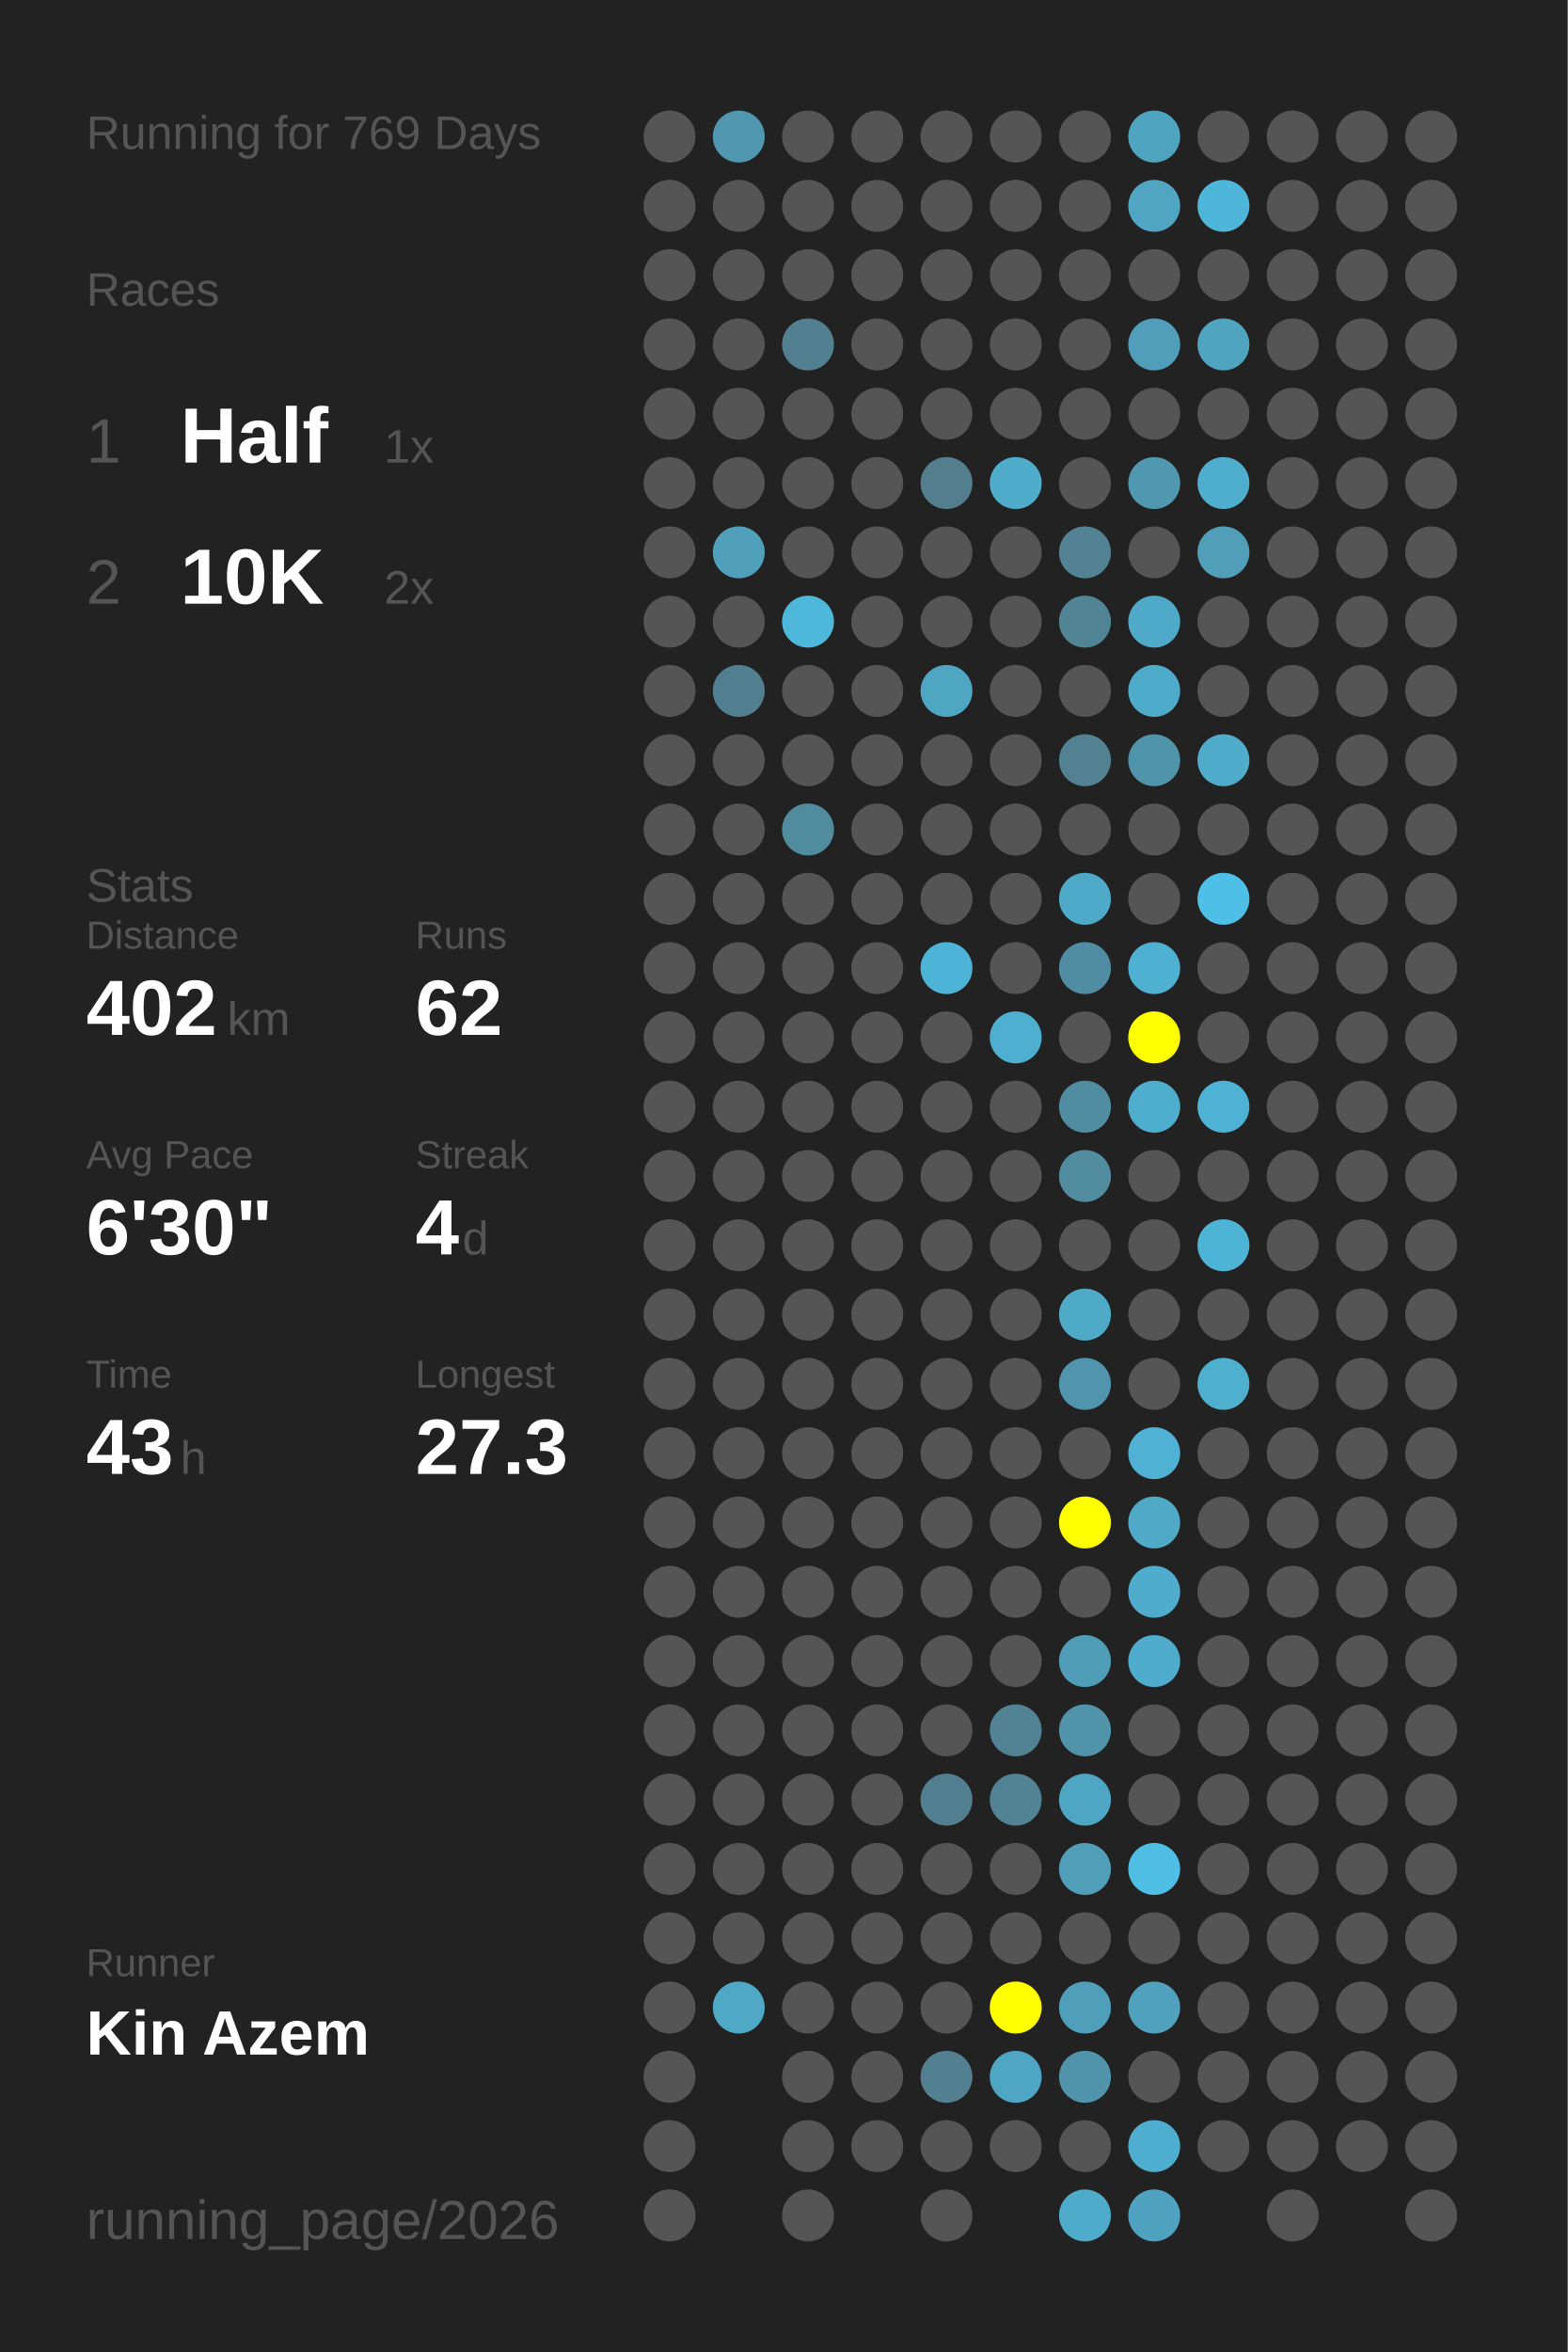
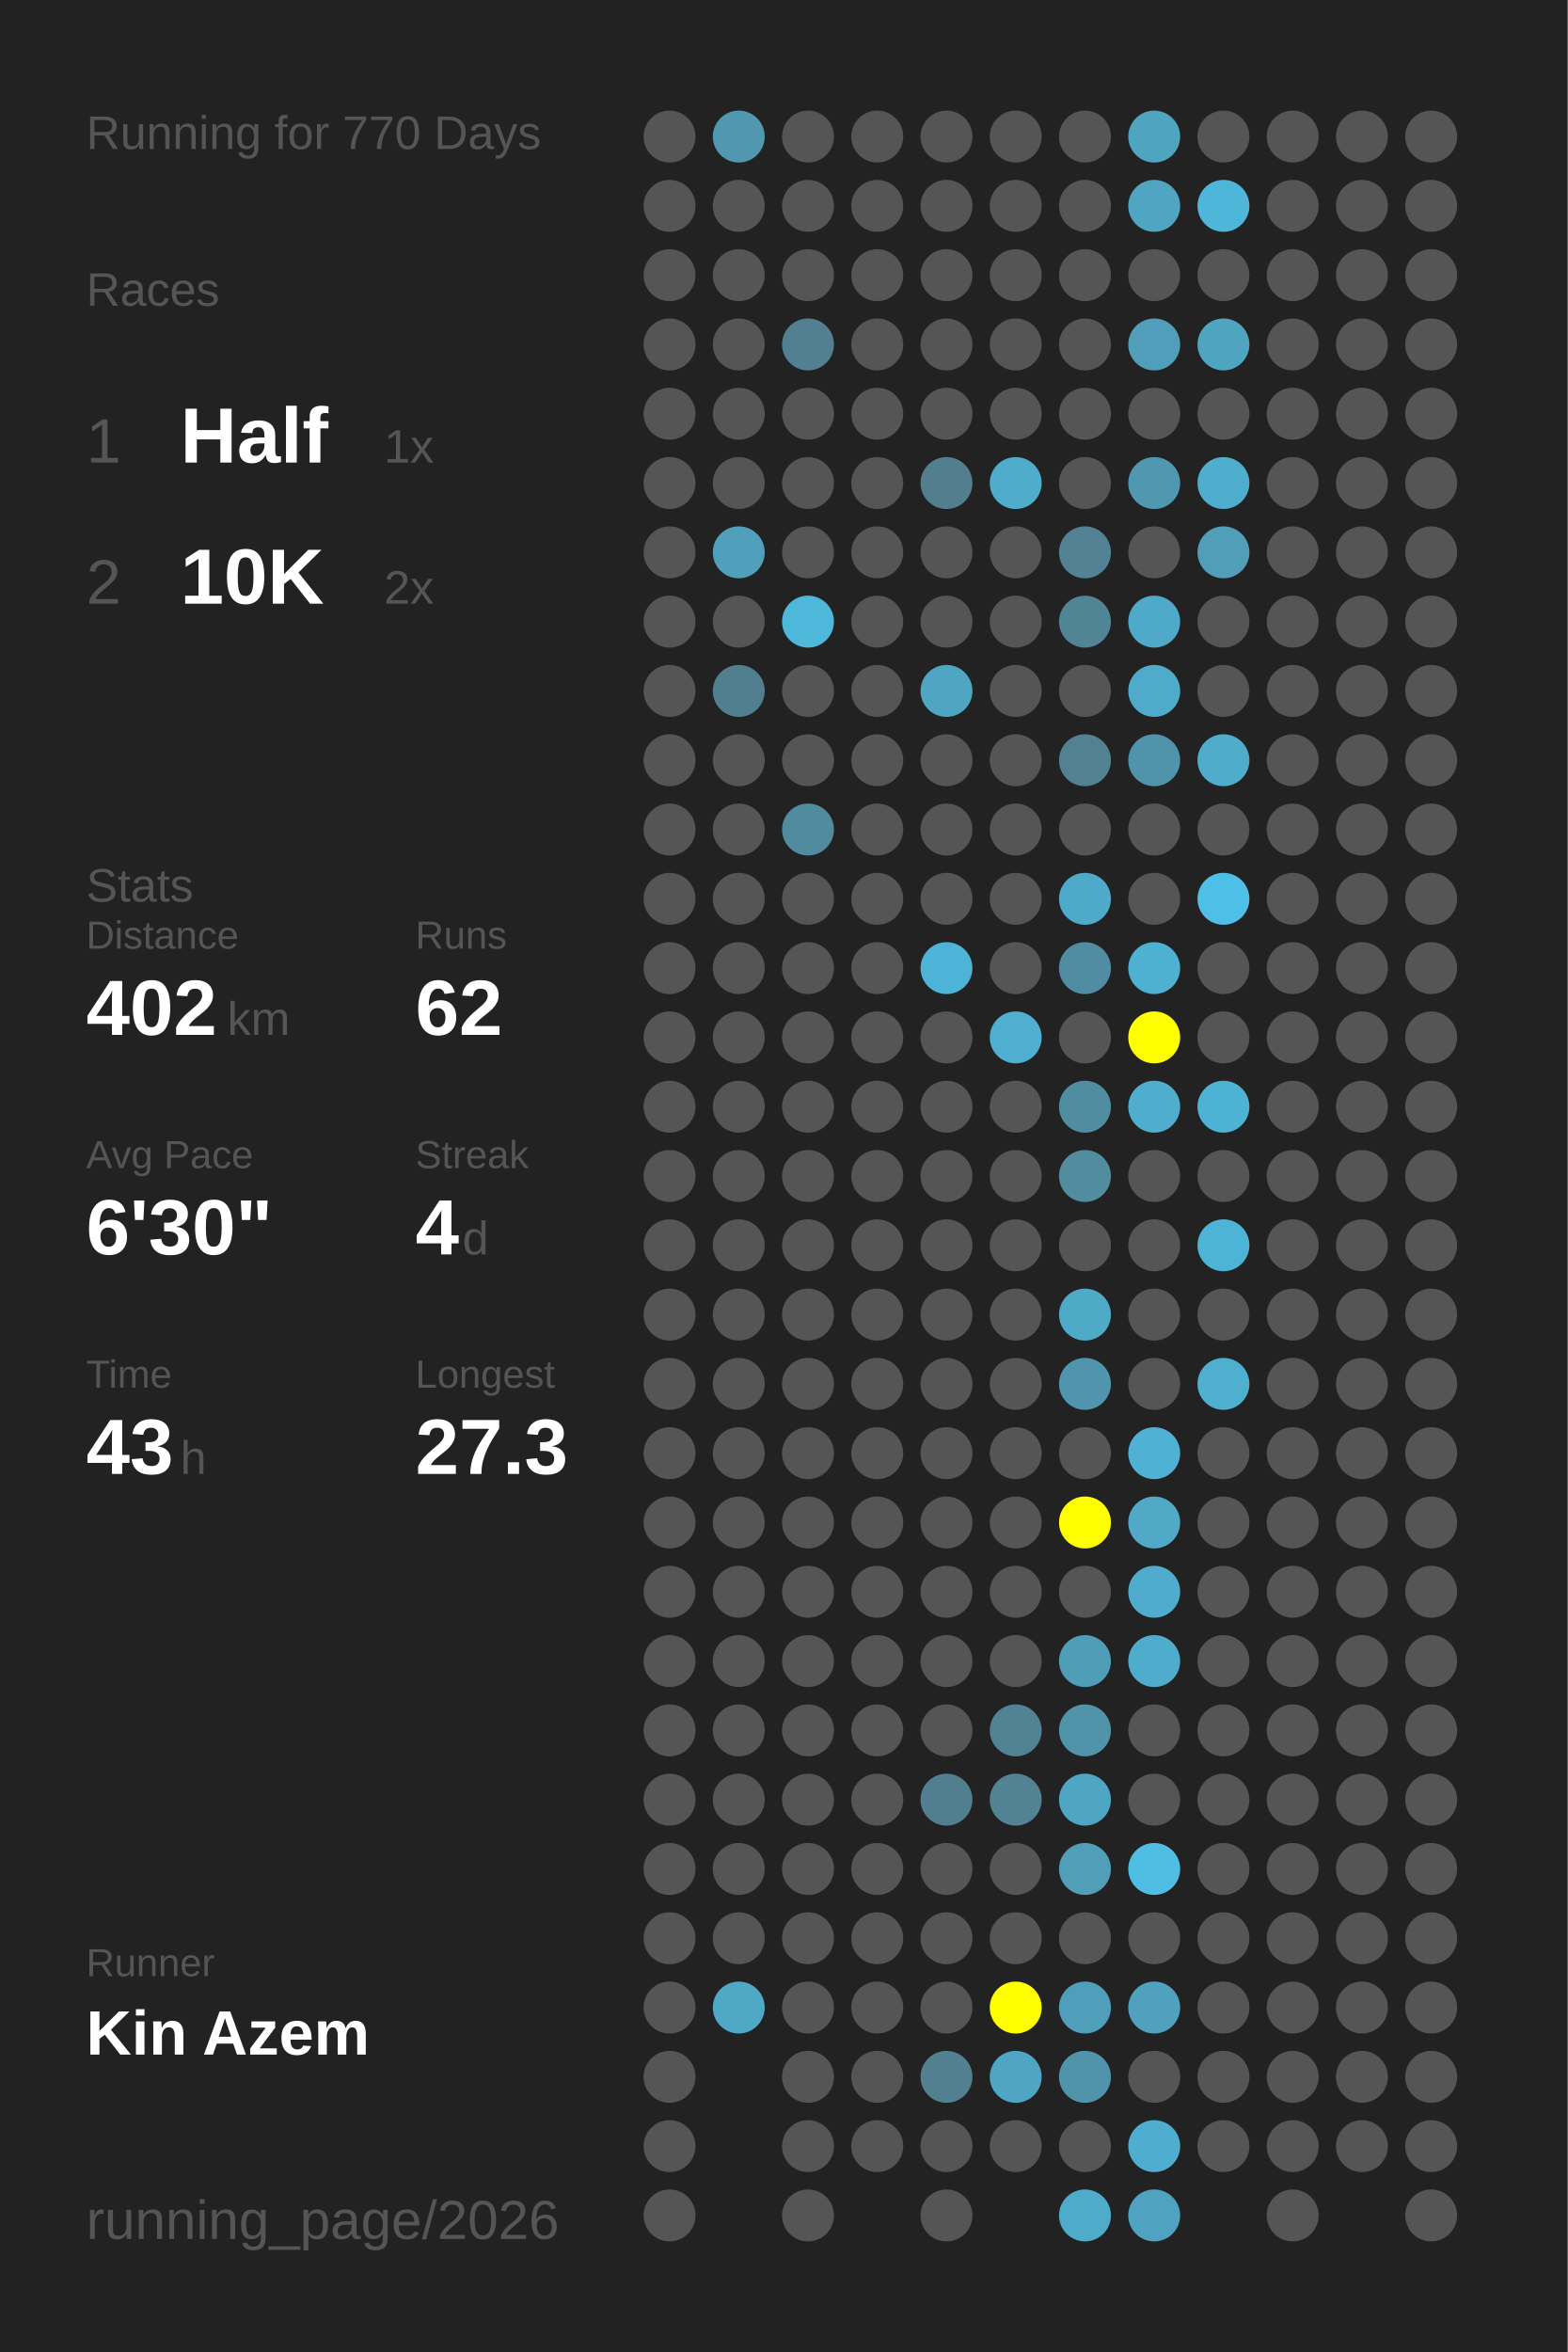
<svg xmlns="http://www.w3.org/2000/svg" baseProfile="full" height="300mm" version="1.1" viewBox="0,0,200,300" width="200mm">
  <defs />
  <rect fill="#222222" height="300" width="200" x="0" y="0" />
-   <text fill="#555555" style="font-size:6px; font-family:Arial;" x="11" y="19">Running for 769 Days</text>
+   <text fill="#555555" style="font-size:6px; font-family:Arial;" x="11" y="19">Running for 770 Days</text>
  <text fill="#555555" style="font-size:6px; font-family:Arial;" x="11" y="39">Races</text>
  <text fill="#555555" style="font-size:8px; font-family:Arial;" x="11" y="59">1</text>
  <text fill="#FFFFFF" style="font-size:10px; font-family:Arial; font-weight:bold;" x="23" y="59">Half</text>
  <text fill="#555555" style="font-size:6px; font-family:Arial;" x="49" y="59">1x</text>
  <text fill="#555555" style="font-size:8px; font-family:Arial;" x="11" y="77">2</text>
  <text fill="#FFFFFF" style="font-size:10px; font-family:Arial; font-weight:bold;" x="23" y="77">10K</text>
  <text fill="#555555" style="font-size:6px; font-family:Arial;" x="49" y="77">2x</text>
  <text fill="#555555" style="font-size:6px; font-family:Arial;" x="11" y="115">Stats</text>
  <text fill="#555555" style="font-size:5px; font-family:Arial;" x="11" y="121">Distance</text>
  <text fill="#FFFFFF" style="font-size:10px; font-family:Arial; font-weight:bold;" x="11" y="132">402</text>
  <text fill="#555555" style="font-size:6px; font-family:Arial;" x="29" y="132">km</text>
  <text fill="#555555" style="font-size:5px; font-family:Arial;" x="53" y="121">Runs</text>
  <text fill="#FFFFFF" style="font-size:10px; font-family:Arial; font-weight:bold;" x="53" y="132">62</text>
  <text fill="#555555" style="font-size:5px; font-family:Arial;" x="11" y="149">Avg Pace</text>
  <text fill="#FFFFFF" style="font-size:10px; font-family:Arial; font-weight:bold;" x="11" y="160">6'30"</text>
  <text fill="#555555" style="font-size:5px; font-family:Arial;" x="53" y="149">Streak</text>
  <text fill="#FFFFFF" style="font-size:10px; font-family:Arial; font-weight:bold;" x="53" y="160">4</text>
  <text fill="#555555" style="font-size:6px; font-family:Arial;" x="59" y="160">d</text>
  <text fill="#555555" style="font-size:5px; font-family:Arial;" x="11" y="177">Time</text>
  <text fill="#FFFFFF" style="font-size:10px; font-family:Arial; font-weight:bold;" x="11" y="188">43</text>
  <text fill="#555555" style="font-size:6px; font-family:Arial;" x="23" y="188">h</text>
  <text fill="#555555" style="font-size:5px; font-family:Arial;" x="53" y="177">Longest</text>
  <text fill="#FFFFFF" style="font-size:10px; font-family:Arial; font-weight:bold;" x="53" y="188">27.3</text>
  <text fill="#555555" style="font-size:5px; font-family:Arial;" x="11" y="252.065">Runner</text>
  <text fill="#FFFFFF" style="font-size:8px; font-family:Arial; font-weight:bold;" x="11" y="262.065">Kin Azem</text>
  <text fill="#555555" style="font-size:7px; font-family:Arial;" x="11" y="285.581">running_page/2026</text>
  <circle cx="85.417" cy="17.419" fill="#555555" r="3.312" />
  <circle cx="85.417" cy="26.258" fill="#555555" r="3.312" />
  <circle cx="85.417" cy="35.097" fill="#555555" r="3.312" />
  <circle cx="85.417" cy="43.935" fill="#555555" r="3.312" />
  <circle cx="85.417" cy="52.774" fill="#555555" r="3.312" />
  <circle cx="85.417" cy="61.613" fill="#555555" r="3.312" />
  <circle cx="85.417" cy="70.452" fill="#555555" r="3.312" />
  <circle cx="85.417" cy="79.29" fill="#555555" r="3.312" />
  <circle cx="85.417" cy="88.129" fill="#555555" r="3.312" />
  <circle cx="85.417" cy="96.968" fill="#555555" r="3.312" />
  <circle cx="85.417" cy="105.806" fill="#555555" r="3.312" />
  <circle cx="85.417" cy="114.645" fill="#555555" r="3.312" />
  <circle cx="85.417" cy="123.484" fill="#555555" r="3.312" />
  <circle cx="85.417" cy="132.323" fill="#555555" r="3.312" />
  <circle cx="85.417" cy="141.161" fill="#555555" r="3.312" />
  <circle cx="85.417" cy="150" fill="#555555" r="3.312" />
  <circle cx="85.417" cy="158.839" fill="#555555" r="3.312" />
  <circle cx="85.417" cy="167.677" fill="#555555" r="3.312" />
  <circle cx="85.417" cy="176.516" fill="#555555" r="3.312" />
  <circle cx="85.417" cy="185.355" fill="#555555" r="3.312" />
  <circle cx="85.417" cy="194.194" fill="#555555" r="3.312" />
  <circle cx="85.417" cy="203.032" fill="#555555" r="3.312" />
  <circle cx="85.417" cy="211.871" fill="#555555" r="3.312" />
  <circle cx="85.417" cy="220.71" fill="#555555" r="3.312" />
  <circle cx="85.417" cy="229.548" fill="#555555" r="3.312" />
  <circle cx="85.417" cy="238.387" fill="#555555" r="3.312" />
  <circle cx="85.417" cy="247.226" fill="#555555" r="3.312" />
  <circle cx="85.417" cy="256.065" fill="#555555" r="3.312" />
  <circle cx="85.417" cy="264.903" fill="#555555" r="3.312" />
  <circle cx="85.417" cy="273.742" fill="#555555" r="3.312" />
  <circle cx="85.417" cy="282.581" fill="#555555" r="3.312" />
  <circle cx="94.25" cy="17.419" fill="#5097af" r="3.312" />
  <circle cx="94.25" cy="26.258" fill="#555555" r="3.312" />
  <circle cx="94.25" cy="35.097" fill="#555555" r="3.312" />
  <circle cx="94.25" cy="43.935" fill="#555555" r="3.312" />
  <circle cx="94.25" cy="52.774" fill="#555555" r="3.312" />
  <circle cx="94.25" cy="61.613" fill="#555555" r="3.312" />
  <circle cx="94.25" cy="70.452" fill="#50a0bb" r="3.312" />
  <circle cx="94.25" cy="79.29" fill="#555555" r="3.312" />
  <circle cx="94.25" cy="88.129" fill="#527f8f" r="3.312" />
  <circle cx="94.25" cy="96.968" fill="#555555" r="3.312" />
  <circle cx="94.25" cy="105.806" fill="#555555" r="3.312" />
  <circle cx="94.25" cy="114.645" fill="#555555" r="3.312" />
  <circle cx="94.25" cy="123.484" fill="#555555" r="3.312" />
  <circle cx="94.25" cy="132.323" fill="#555555" r="3.312" />
  <circle cx="94.25" cy="141.161" fill="#555555" r="3.312" />
  <circle cx="94.25" cy="150" fill="#555555" r="3.312" />
  <circle cx="94.25" cy="158.839" fill="#555555" r="3.312" />
  <circle cx="94.25" cy="167.677" fill="#555555" r="3.312" />
  <circle cx="94.25" cy="176.516" fill="#555555" r="3.312" />
  <circle cx="94.25" cy="185.355" fill="#555555" r="3.312" />
  <circle cx="94.25" cy="194.194" fill="#555555" r="3.312" />
  <circle cx="94.25" cy="203.032" fill="#555555" r="3.312" />
  <circle cx="94.25" cy="211.871" fill="#555555" r="3.312" />
  <circle cx="94.25" cy="220.71" fill="#555555" r="3.312" />
  <circle cx="94.25" cy="229.548" fill="#555555" r="3.312" />
  <circle cx="94.25" cy="238.387" fill="#555555" r="3.312" />
  <circle cx="94.25" cy="247.226" fill="#555555" r="3.312" />
  <circle cx="94.25" cy="256.065" fill="#4fa8c6" r="3.312" />
  <circle cx="103.083" cy="17.419" fill="#555555" r="3.312" />
  <circle cx="103.083" cy="26.258" fill="#555555" r="3.312" />
  <circle cx="103.083" cy="35.097" fill="#555555" r="3.312" />
  <circle cx="103.083" cy="43.935" fill="#528090" r="3.312" />
  <circle cx="103.083" cy="52.774" fill="#555555" r="3.312" />
  <circle cx="103.083" cy="61.613" fill="#555555" r="3.312" />
  <circle cx="103.083" cy="70.452" fill="#555555" r="3.312" />
  <circle cx="103.083" cy="79.29" fill="#4eb8db" r="3.312" />
  <circle cx="103.083" cy="88.129" fill="#555555" r="3.312" />
  <circle cx="103.083" cy="96.968" fill="#555555" r="3.312" />
  <circle cx="103.083" cy="105.806" fill="#518b9e" r="3.312" />
  <circle cx="103.083" cy="114.645" fill="#555555" r="3.312" />
  <circle cx="103.083" cy="123.484" fill="#555555" r="3.312" />
  <circle cx="103.083" cy="132.323" fill="#555555" r="3.312" />
  <circle cx="103.083" cy="141.161" fill="#555555" r="3.312" />
  <circle cx="103.083" cy="150" fill="#555555" r="3.312" />
  <circle cx="103.083" cy="158.839" fill="#555555" r="3.312" />
  <circle cx="103.083" cy="167.677" fill="#555555" r="3.312" />
  <circle cx="103.083" cy="176.516" fill="#555555" r="3.312" />
  <circle cx="103.083" cy="185.355" fill="#555555" r="3.312" />
  <circle cx="103.083" cy="194.194" fill="#555555" r="3.312" />
  <circle cx="103.083" cy="203.032" fill="#555555" r="3.312" />
  <circle cx="103.083" cy="211.871" fill="#555555" r="3.312" />
  <circle cx="103.083" cy="220.71" fill="#555555" r="3.312" />
  <circle cx="103.083" cy="229.548" fill="#555555" r="3.312" />
  <circle cx="103.083" cy="238.387" fill="#555555" r="3.312" />
  <circle cx="103.083" cy="247.226" fill="#555555" r="3.312" />
  <circle cx="103.083" cy="256.065" fill="#555555" r="3.312" />
  <circle cx="103.083" cy="264.903" fill="#555555" r="3.312" />
  <circle cx="103.083" cy="273.742" fill="#555555" r="3.312" />
  <circle cx="103.083" cy="282.581" fill="#555555" r="3.312" />
  <circle cx="111.917" cy="17.419" fill="#555555" r="3.312" />
  <circle cx="111.917" cy="26.258" fill="#555555" r="3.312" />
  <circle cx="111.917" cy="35.097" fill="#555555" r="3.312" />
  <circle cx="111.917" cy="43.935" fill="#555555" r="3.312" />
  <circle cx="111.917" cy="52.774" fill="#555555" r="3.312" />
  <circle cx="111.917" cy="61.613" fill="#555555" r="3.312" />
  <circle cx="111.917" cy="70.452" fill="#555555" r="3.312" />
  <circle cx="111.917" cy="79.29" fill="#555555" r="3.312" />
  <circle cx="111.917" cy="88.129" fill="#555555" r="3.312" />
  <circle cx="111.917" cy="96.968" fill="#555555" r="3.312" />
  <circle cx="111.917" cy="105.806" fill="#555555" r="3.312" />
  <circle cx="111.917" cy="114.645" fill="#555555" r="3.312" />
  <circle cx="111.917" cy="123.484" fill="#555555" r="3.312" />
  <circle cx="111.917" cy="132.323" fill="#555555" r="3.312" />
  <circle cx="111.917" cy="141.161" fill="#555555" r="3.312" />
  <circle cx="111.917" cy="150" fill="#555555" r="3.312" />
  <circle cx="111.917" cy="158.839" fill="#555555" r="3.312" />
  <circle cx="111.917" cy="167.677" fill="#555555" r="3.312" />
  <circle cx="111.917" cy="176.516" fill="#555555" r="3.312" />
  <circle cx="111.917" cy="185.355" fill="#555555" r="3.312" />
  <circle cx="111.917" cy="194.194" fill="#555555" r="3.312" />
  <circle cx="111.917" cy="203.032" fill="#555555" r="3.312" />
  <circle cx="111.917" cy="211.871" fill="#555555" r="3.312" />
  <circle cx="111.917" cy="220.71" fill="#555555" r="3.312" />
  <circle cx="111.917" cy="229.548" fill="#555555" r="3.312" />
  <circle cx="111.917" cy="238.387" fill="#555555" r="3.312" />
  <circle cx="111.917" cy="247.226" fill="#555555" r="3.312" />
  <circle cx="111.917" cy="256.065" fill="#555555" r="3.312" />
  <circle cx="111.917" cy="264.903" fill="#555555" r="3.312" />
  <circle cx="111.917" cy="273.742" fill="#555555" r="3.312" />
  <circle cx="120.75" cy="17.419" fill="#555555" r="3.312" />
  <circle cx="120.75" cy="26.258" fill="#555555" r="3.312" />
  <circle cx="120.75" cy="35.097" fill="#555555" r="3.312" />
  <circle cx="120.75" cy="43.935" fill="#555555" r="3.312" />
  <circle cx="120.75" cy="52.774" fill="#555555" r="3.312" />
  <circle cx="120.75" cy="61.613" fill="#527e8d" r="3.312" />
  <circle cx="120.75" cy="70.452" fill="#555555" r="3.312" />
  <circle cx="120.75" cy="79.29" fill="#555555" r="3.312" />
  <circle cx="120.75" cy="88.129" fill="#4fa6c3" r="3.312" />
  <circle cx="120.75" cy="96.968" fill="#555555" r="3.312" />
  <circle cx="120.75" cy="105.806" fill="#555555" r="3.312" />
  <circle cx="120.75" cy="114.645" fill="#555555" r="3.312" />
  <circle cx="120.75" cy="123.484" fill="#4eb4d7" r="3.312" />
  <circle cx="120.75" cy="132.323" fill="#555555" r="3.312" />
  <circle cx="120.75" cy="141.161" fill="#555555" r="3.312" />
  <circle cx="120.75" cy="150" fill="#555555" r="3.312" />
  <circle cx="120.75" cy="158.839" fill="#555555" r="3.312" />
  <circle cx="120.75" cy="167.677" fill="#555555" r="3.312" />
  <circle cx="120.75" cy="176.516" fill="#555555" r="3.312" />
  <circle cx="120.75" cy="185.355" fill="#555555" r="3.312" />
  <circle cx="120.75" cy="194.194" fill="#555555" r="3.312" />
  <circle cx="120.75" cy="203.032" fill="#555555" r="3.312" />
  <circle cx="120.75" cy="211.871" fill="#555555" r="3.312" />
  <circle cx="120.75" cy="220.71" fill="#555555" r="3.312" />
  <circle cx="120.75" cy="229.548" fill="#527f8f" r="3.312" />
  <circle cx="120.75" cy="238.387" fill="#555555" r="3.312" />
  <circle cx="120.75" cy="247.226" fill="#555555" r="3.312" />
  <circle cx="120.75" cy="256.065" fill="#555555" r="3.312" />
  <circle cx="120.75" cy="264.903" fill="#528090" r="3.312" />
  <circle cx="120.75" cy="273.742" fill="#555555" r="3.312" />
  <circle cx="120.75" cy="282.581" fill="#555555" r="3.312" />
  <circle cx="129.583" cy="17.419" fill="#555555" r="3.312" />
  <circle cx="129.583" cy="26.258" fill="#555555" r="3.312" />
  <circle cx="129.583" cy="35.097" fill="#555555" r="3.312" />
  <circle cx="129.583" cy="43.935" fill="#555555" r="3.312" />
  <circle cx="129.583" cy="52.774" fill="#555555" r="3.312" />
  <circle cx="129.583" cy="61.613" fill="#4faccb" r="3.312" />
  <circle cx="129.583" cy="70.452" fill="#555555" r="3.312" />
  <circle cx="129.583" cy="79.29" fill="#555555" r="3.312" />
  <circle cx="129.583" cy="88.129" fill="#555555" r="3.312" />
  <circle cx="129.583" cy="96.968" fill="#555555" r="3.312" />
  <circle cx="129.583" cy="105.806" fill="#555555" r="3.312" />
  <circle cx="129.583" cy="114.645" fill="#555555" r="3.312" />
  <circle cx="129.583" cy="123.484" fill="#555555" r="3.312" />
  <circle cx="129.583" cy="132.323" fill="#4fafd0" r="3.312" />
  <circle cx="129.583" cy="141.161" fill="#555555" r="3.312" />
  <circle cx="129.583" cy="150" fill="#555555" r="3.312" />
  <circle cx="129.583" cy="158.839" fill="#555555" r="3.312" />
  <circle cx="129.583" cy="167.677" fill="#555555" r="3.312" />
  <circle cx="129.583" cy="176.516" fill="#555555" r="3.312" />
  <circle cx="129.583" cy="185.355" fill="#555555" r="3.312" />
  <circle cx="129.583" cy="194.194" fill="#555555" r="3.312" />
  <circle cx="129.583" cy="203.032" fill="#555555" r="3.312" />
  <circle cx="129.583" cy="211.871" fill="#555555" r="3.312" />
  <circle cx="129.583" cy="220.71" fill="#528394" r="3.312" />
  <circle cx="129.583" cy="229.548" fill="#528394" r="3.312" />
  <circle cx="129.583" cy="238.387" fill="#555555" r="3.312" />
  <circle cx="129.583" cy="247.226" fill="#555555" r="3.312" />
  <circle cx="129.583" cy="256.065" fill="#FFFF00" r="3.312" />
  <circle cx="129.583" cy="264.903" fill="#4fa6c4" r="3.312" />
  <circle cx="129.583" cy="273.742" fill="#555555" r="3.312" />
  <circle cx="138.417" cy="17.419" fill="#555555" r="3.312" />
  <circle cx="138.417" cy="26.258" fill="#555555" r="3.312" />
  <circle cx="138.417" cy="35.097" fill="#555555" r="3.312" />
  <circle cx="138.417" cy="43.935" fill="#555555" r="3.312" />
  <circle cx="138.417" cy="52.774" fill="#555555" r="3.312" />
  <circle cx="138.417" cy="61.613" fill="#555555" r="3.312" />
  <circle cx="138.417" cy="70.452" fill="#528293" r="3.312" />
  <circle cx="138.417" cy="79.29" fill="#518495" r="3.312" />
  <circle cx="138.417" cy="88.129" fill="#555555" r="3.312" />
  <circle cx="138.417" cy="96.968" fill="#528292" r="3.312" />
  <circle cx="138.417" cy="105.806" fill="#555555" r="3.312" />
  <circle cx="138.417" cy="114.645" fill="#4faac9" r="3.312" />
  <circle cx="138.417" cy="123.484" fill="#518da2" r="3.312" />
  <circle cx="138.417" cy="132.323" fill="#555555" r="3.312" />
  <circle cx="138.417" cy="141.161" fill="#518da1" r="3.312" />
  <circle cx="138.417" cy="150" fill="#518c9f" r="3.312" />
  <circle cx="138.417" cy="158.839" fill="#555555" r="3.312" />
  <circle cx="138.417" cy="167.677" fill="#4faac8" r="3.312" />
  <circle cx="138.417" cy="176.516" fill="#5095ad" r="3.312" />
  <circle cx="138.417" cy="185.355" fill="#555555" r="3.312" />
  <circle cx="138.417" cy="194.194" fill="#FFFF00" r="3.312" />
  <circle cx="138.417" cy="203.032" fill="#555555" r="3.312" />
  <circle cx="138.417" cy="211.871" fill="#509db7" r="3.312" />
  <circle cx="138.417" cy="220.71" fill="#5193a9" r="3.312" />
  <circle cx="138.417" cy="229.548" fill="#4fa6c4" r="3.312" />
  <circle cx="138.417" cy="238.387" fill="#509eb8" r="3.312" />
  <circle cx="138.417" cy="247.226" fill="#555555" r="3.312" />
  <circle cx="138.417" cy="256.065" fill="#509fba" r="3.312" />
  <circle cx="138.417" cy="264.903" fill="#5093aa" r="3.312" />
  <circle cx="138.417" cy="273.742" fill="#555555" r="3.312" />
  <circle cx="138.417" cy="282.581" fill="#4fabca" r="3.312" />
  <circle cx="147.25" cy="17.419" fill="#4fa4c0" r="3.312" />
  <circle cx="147.25" cy="26.258" fill="#4fa5c2" r="3.312" />
  <circle cx="147.25" cy="35.097" fill="#555555" r="3.312" />
  <circle cx="147.25" cy="43.935" fill="#509eb9" r="3.312" />
  <circle cx="147.25" cy="52.774" fill="#555555" r="3.312" />
  <circle cx="147.25" cy="61.613" fill="#5098b0" r="3.312" />
  <circle cx="147.25" cy="70.452" fill="#555555" r="3.312" />
  <circle cx="147.25" cy="79.29" fill="#4faac9" r="3.312" />
  <circle cx="147.25" cy="88.129" fill="#4fabca" r="3.312" />
  <circle cx="147.25" cy="96.968" fill="#5094ab" r="3.312" />
  <circle cx="147.25" cy="105.806" fill="#555555" r="3.312" />
  <circle cx="147.25" cy="114.645" fill="#555555" r="3.312" />
  <circle cx="147.25" cy="123.484" fill="#4fb1d2" r="3.312" />
  <circle cx="147.25" cy="132.323" fill="#FFFF00" r="3.312" />
  <circle cx="147.25" cy="141.161" fill="#4faece" r="3.312" />
  <circle cx="147.25" cy="150" fill="#555555" r="3.312" />
  <circle cx="147.25" cy="158.839" fill="#555555" r="3.312" />
  <circle cx="147.25" cy="167.677" fill="#555555" r="3.312" />
  <circle cx="147.25" cy="176.516" fill="#555555" r="3.312" />
  <circle cx="147.25" cy="185.355" fill="#4fb1d3" r="3.312" />
  <circle cx="147.25" cy="194.194" fill="#4fa9c7" r="3.312" />
  <circle cx="147.25" cy="203.032" fill="#4faccc" r="3.312" />
  <circle cx="147.25" cy="211.871" fill="#4faccc" r="3.312" />
  <circle cx="147.25" cy="220.71" fill="#555555" r="3.312" />
  <circle cx="147.25" cy="229.548" fill="#555555" r="3.312" />
  <circle cx="147.25" cy="238.387" fill="#4ebee4" r="3.312" />
  <circle cx="147.25" cy="247.226" fill="#555555" r="3.312" />
  <circle cx="147.25" cy="256.065" fill="#50a1bd" r="3.312" />
  <circle cx="147.25" cy="264.903" fill="#555555" r="3.312" />
  <circle cx="147.25" cy="273.742" fill="#4faecf" r="3.312" />
  <circle cx="147.25" cy="282.581" fill="#4fa3c0" r="3.312" />
  <circle cx="156.083" cy="17.419" fill="#555555" r="3.312" />
  <circle cx="156.083" cy="26.258" fill="#4eb6d9" r="3.312" />
  <circle cx="156.083" cy="35.097" fill="#555555" r="3.312" />
  <circle cx="156.083" cy="43.935" fill="#4fa4c0" r="3.312" />
  <circle cx="156.083" cy="52.774" fill="#555555" r="3.312" />
  <circle cx="156.083" cy="61.613" fill="#4fadce" r="3.312" />
  <circle cx="156.083" cy="70.452" fill="#509eb8" r="3.312" />
  <circle cx="156.083" cy="79.29" fill="#555555" r="3.312" />
  <circle cx="156.083" cy="88.129" fill="#555555" r="3.312" />
  <circle cx="156.083" cy="96.968" fill="#4faccb" r="3.312" />
  <circle cx="156.083" cy="105.806" fill="#555555" r="3.312" />
  <circle cx="156.083" cy="114.645" fill="#4ec0e7" r="3.312" />
  <circle cx="156.083" cy="123.484" fill="#555555" r="3.312" />
  <circle cx="156.083" cy="132.323" fill="#555555" r="3.312" />
  <circle cx="156.083" cy="141.161" fill="#4eb2d4" r="3.312" />
  <circle cx="156.083" cy="150" fill="#555555" r="3.312" />
  <circle cx="156.083" cy="158.839" fill="#4eb4d6" r="3.312" />
  <circle cx="156.083" cy="167.677" fill="#555555" r="3.312" />
  <circle cx="156.083" cy="176.516" fill="#4fafcf" r="3.312" />
  <circle cx="156.083" cy="185.355" fill="#555555" r="3.312" />
  <circle cx="156.083" cy="194.194" fill="#555555" r="3.312" />
  <circle cx="156.083" cy="203.032" fill="#555555" r="3.312" />
  <circle cx="156.083" cy="211.871" fill="#555555" r="3.312" />
  <circle cx="156.083" cy="220.71" fill="#555555" r="3.312" />
  <circle cx="156.083" cy="229.548" fill="#555555" r="3.312" />
  <circle cx="156.083" cy="238.387" fill="#555555" r="3.312" />
  <circle cx="156.083" cy="247.226" fill="#555555" r="3.312" />
  <circle cx="156.083" cy="256.065" fill="#555555" r="3.312" />
  <circle cx="156.083" cy="264.903" fill="#555555" r="3.312" />
  <circle cx="156.083" cy="273.742" fill="#555555" r="3.312" />
  <circle cx="164.917" cy="17.419" fill="#555555" r="3.312" />
  <circle cx="164.917" cy="26.258" fill="#555555" r="3.312" />
  <circle cx="164.917" cy="35.097" fill="#555555" r="3.312" />
  <circle cx="164.917" cy="43.935" fill="#555555" r="3.312" />
  <circle cx="164.917" cy="52.774" fill="#555555" r="3.312" />
  <circle cx="164.917" cy="61.613" fill="#555555" r="3.312" />
  <circle cx="164.917" cy="70.452" fill="#555555" r="3.312" />
  <circle cx="164.917" cy="79.29" fill="#555555" r="3.312" />
  <circle cx="164.917" cy="88.129" fill="#555555" r="3.312" />
  <circle cx="164.917" cy="96.968" fill="#555555" r="3.312" />
  <circle cx="164.917" cy="105.806" fill="#555555" r="3.312" />
  <circle cx="164.917" cy="114.645" fill="#555555" r="3.312" />
  <circle cx="164.917" cy="123.484" fill="#555555" r="3.312" />
  <circle cx="164.917" cy="132.323" fill="#555555" r="3.312" />
  <circle cx="164.917" cy="141.161" fill="#555555" r="3.312" />
  <circle cx="164.917" cy="150" fill="#555555" r="3.312" />
  <circle cx="164.917" cy="158.839" fill="#555555" r="3.312" />
  <circle cx="164.917" cy="167.677" fill="#555555" r="3.312" />
  <circle cx="164.917" cy="176.516" fill="#555555" r="3.312" />
  <circle cx="164.917" cy="185.355" fill="#555555" r="3.312" />
  <circle cx="164.917" cy="194.194" fill="#555555" r="3.312" />
  <circle cx="164.917" cy="203.032" fill="#555555" r="3.312" />
  <circle cx="164.917" cy="211.871" fill="#555555" r="3.312" />
  <circle cx="164.917" cy="220.71" fill="#555555" r="3.312" />
  <circle cx="164.917" cy="229.548" fill="#555555" r="3.312" />
  <circle cx="164.917" cy="238.387" fill="#555555" r="3.312" />
  <circle cx="164.917" cy="247.226" fill="#555555" r="3.312" />
  <circle cx="164.917" cy="256.065" fill="#555555" r="3.312" />
  <circle cx="164.917" cy="264.903" fill="#555555" r="3.312" />
  <circle cx="164.917" cy="273.742" fill="#555555" r="3.312" />
  <circle cx="164.917" cy="282.581" fill="#555555" r="3.312" />
  <circle cx="173.75" cy="17.419" fill="#555555" r="3.312" />
  <circle cx="173.75" cy="26.258" fill="#555555" r="3.312" />
  <circle cx="173.75" cy="35.097" fill="#555555" r="3.312" />
  <circle cx="173.75" cy="43.935" fill="#555555" r="3.312" />
  <circle cx="173.75" cy="52.774" fill="#555555" r="3.312" />
  <circle cx="173.75" cy="61.613" fill="#555555" r="3.312" />
  <circle cx="173.75" cy="70.452" fill="#555555" r="3.312" />
  <circle cx="173.75" cy="79.29" fill="#555555" r="3.312" />
  <circle cx="173.75" cy="88.129" fill="#555555" r="3.312" />
  <circle cx="173.75" cy="96.968" fill="#555555" r="3.312" />
  <circle cx="173.75" cy="105.806" fill="#555555" r="3.312" />
  <circle cx="173.75" cy="114.645" fill="#555555" r="3.312" />
  <circle cx="173.75" cy="123.484" fill="#555555" r="3.312" />
  <circle cx="173.75" cy="132.323" fill="#555555" r="3.312" />
  <circle cx="173.75" cy="141.161" fill="#555555" r="3.312" />
  <circle cx="173.75" cy="150" fill="#555555" r="3.312" />
  <circle cx="173.75" cy="158.839" fill="#555555" r="3.312" />
  <circle cx="173.75" cy="167.677" fill="#555555" r="3.312" />
  <circle cx="173.75" cy="176.516" fill="#555555" r="3.312" />
  <circle cx="173.75" cy="185.355" fill="#555555" r="3.312" />
  <circle cx="173.75" cy="194.194" fill="#555555" r="3.312" />
  <circle cx="173.75" cy="203.032" fill="#555555" r="3.312" />
  <circle cx="173.75" cy="211.871" fill="#555555" r="3.312" />
  <circle cx="173.75" cy="220.71" fill="#555555" r="3.312" />
  <circle cx="173.75" cy="229.548" fill="#555555" r="3.312" />
  <circle cx="173.75" cy="238.387" fill="#555555" r="3.312" />
  <circle cx="173.75" cy="247.226" fill="#555555" r="3.312" />
  <circle cx="173.75" cy="256.065" fill="#555555" r="3.312" />
  <circle cx="173.75" cy="264.903" fill="#555555" r="3.312" />
  <circle cx="173.75" cy="273.742" fill="#555555" r="3.312" />
  <circle cx="182.583" cy="17.419" fill="#555555" r="3.312" />
  <circle cx="182.583" cy="26.258" fill="#555555" r="3.312" />
  <circle cx="182.583" cy="35.097" fill="#555555" r="3.312" />
  <circle cx="182.583" cy="43.935" fill="#555555" r="3.312" />
  <circle cx="182.583" cy="52.774" fill="#555555" r="3.312" />
  <circle cx="182.583" cy="61.613" fill="#555555" r="3.312" />
  <circle cx="182.583" cy="70.452" fill="#555555" r="3.312" />
  <circle cx="182.583" cy="79.29" fill="#555555" r="3.312" />
  <circle cx="182.583" cy="88.129" fill="#555555" r="3.312" />
  <circle cx="182.583" cy="96.968" fill="#555555" r="3.312" />
  <circle cx="182.583" cy="105.806" fill="#555555" r="3.312" />
  <circle cx="182.583" cy="114.645" fill="#555555" r="3.312" />
  <circle cx="182.583" cy="123.484" fill="#555555" r="3.312" />
  <circle cx="182.583" cy="132.323" fill="#555555" r="3.312" />
  <circle cx="182.583" cy="141.161" fill="#555555" r="3.312" />
  <circle cx="182.583" cy="150" fill="#555555" r="3.312" />
  <circle cx="182.583" cy="158.839" fill="#555555" r="3.312" />
  <circle cx="182.583" cy="167.677" fill="#555555" r="3.312" />
  <circle cx="182.583" cy="176.516" fill="#555555" r="3.312" />
  <circle cx="182.583" cy="185.355" fill="#555555" r="3.312" />
  <circle cx="182.583" cy="194.194" fill="#555555" r="3.312" />
  <circle cx="182.583" cy="203.032" fill="#555555" r="3.312" />
  <circle cx="182.583" cy="211.871" fill="#555555" r="3.312" />
  <circle cx="182.583" cy="220.71" fill="#555555" r="3.312" />
  <circle cx="182.583" cy="229.548" fill="#555555" r="3.312" />
  <circle cx="182.583" cy="238.387" fill="#555555" r="3.312" />
  <circle cx="182.583" cy="247.226" fill="#555555" r="3.312" />
  <circle cx="182.583" cy="256.065" fill="#555555" r="3.312" />
  <circle cx="182.583" cy="264.903" fill="#555555" r="3.312" />
  <circle cx="182.583" cy="273.742" fill="#555555" r="3.312" />
  <circle cx="182.583" cy="282.581" fill="#555555" r="3.312" />
</svg>
